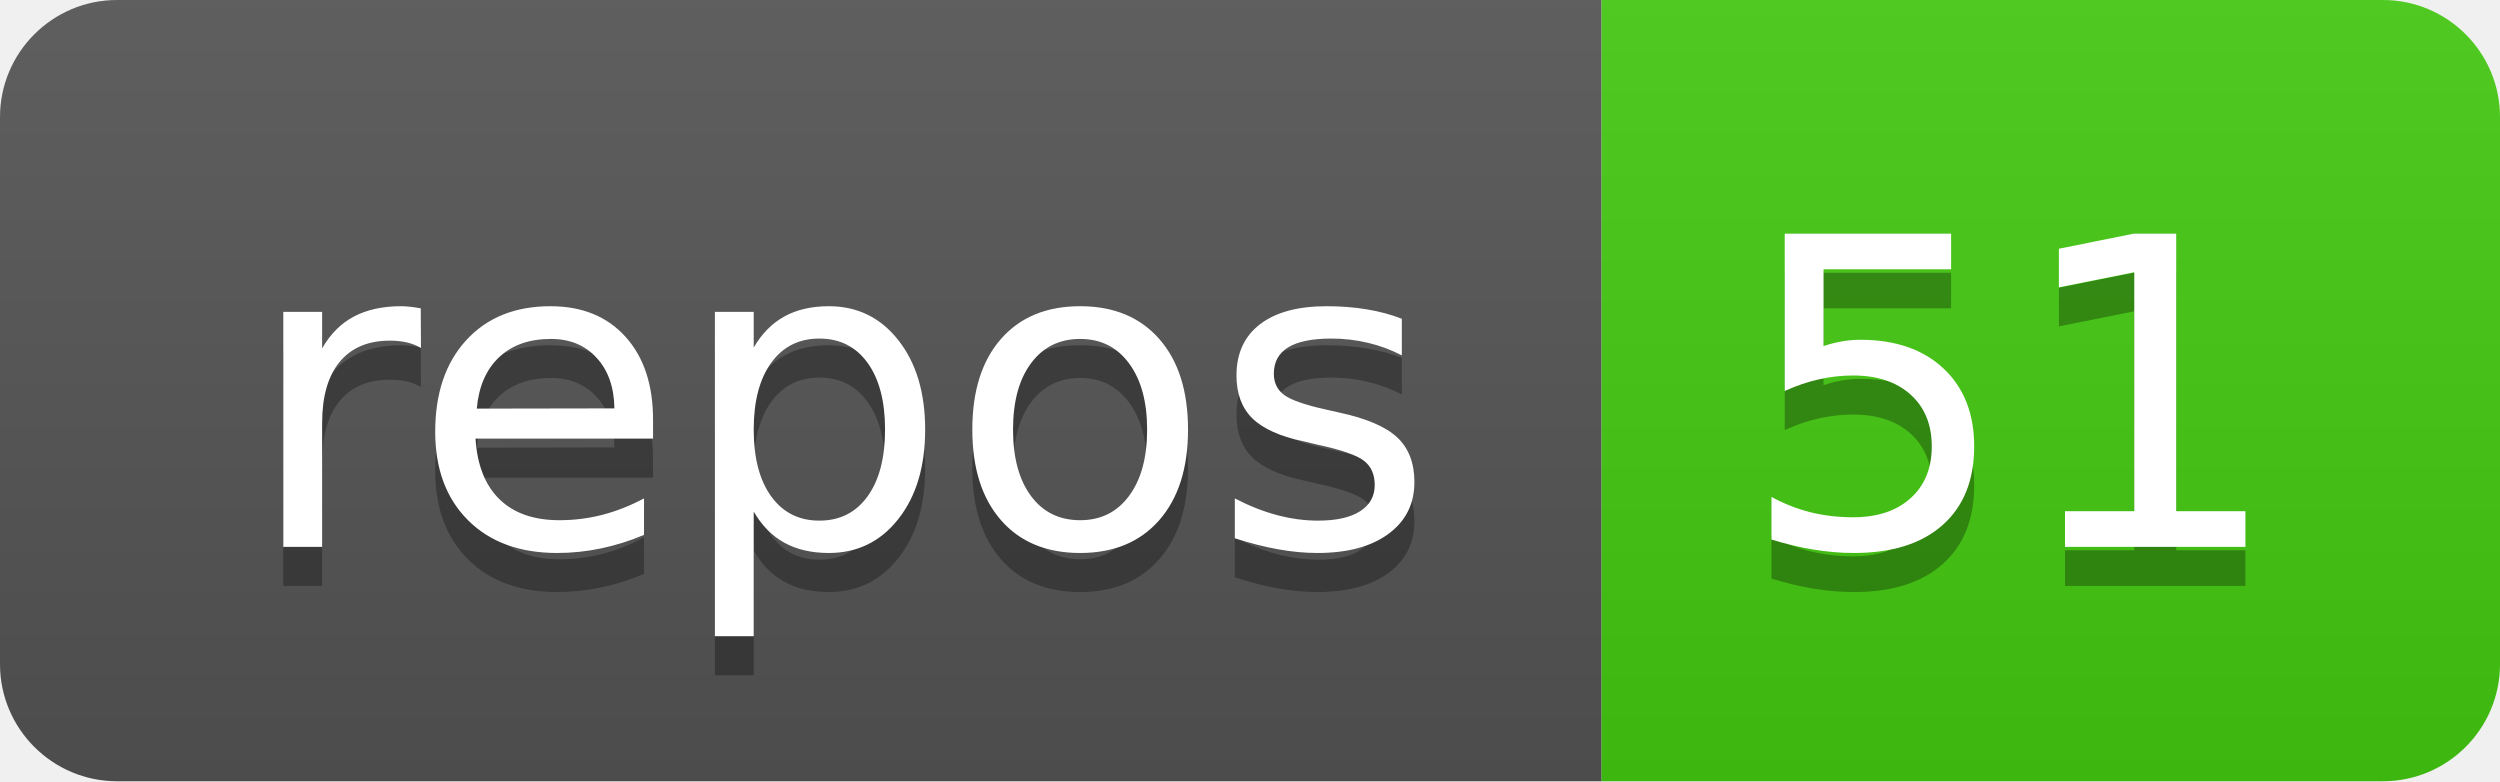
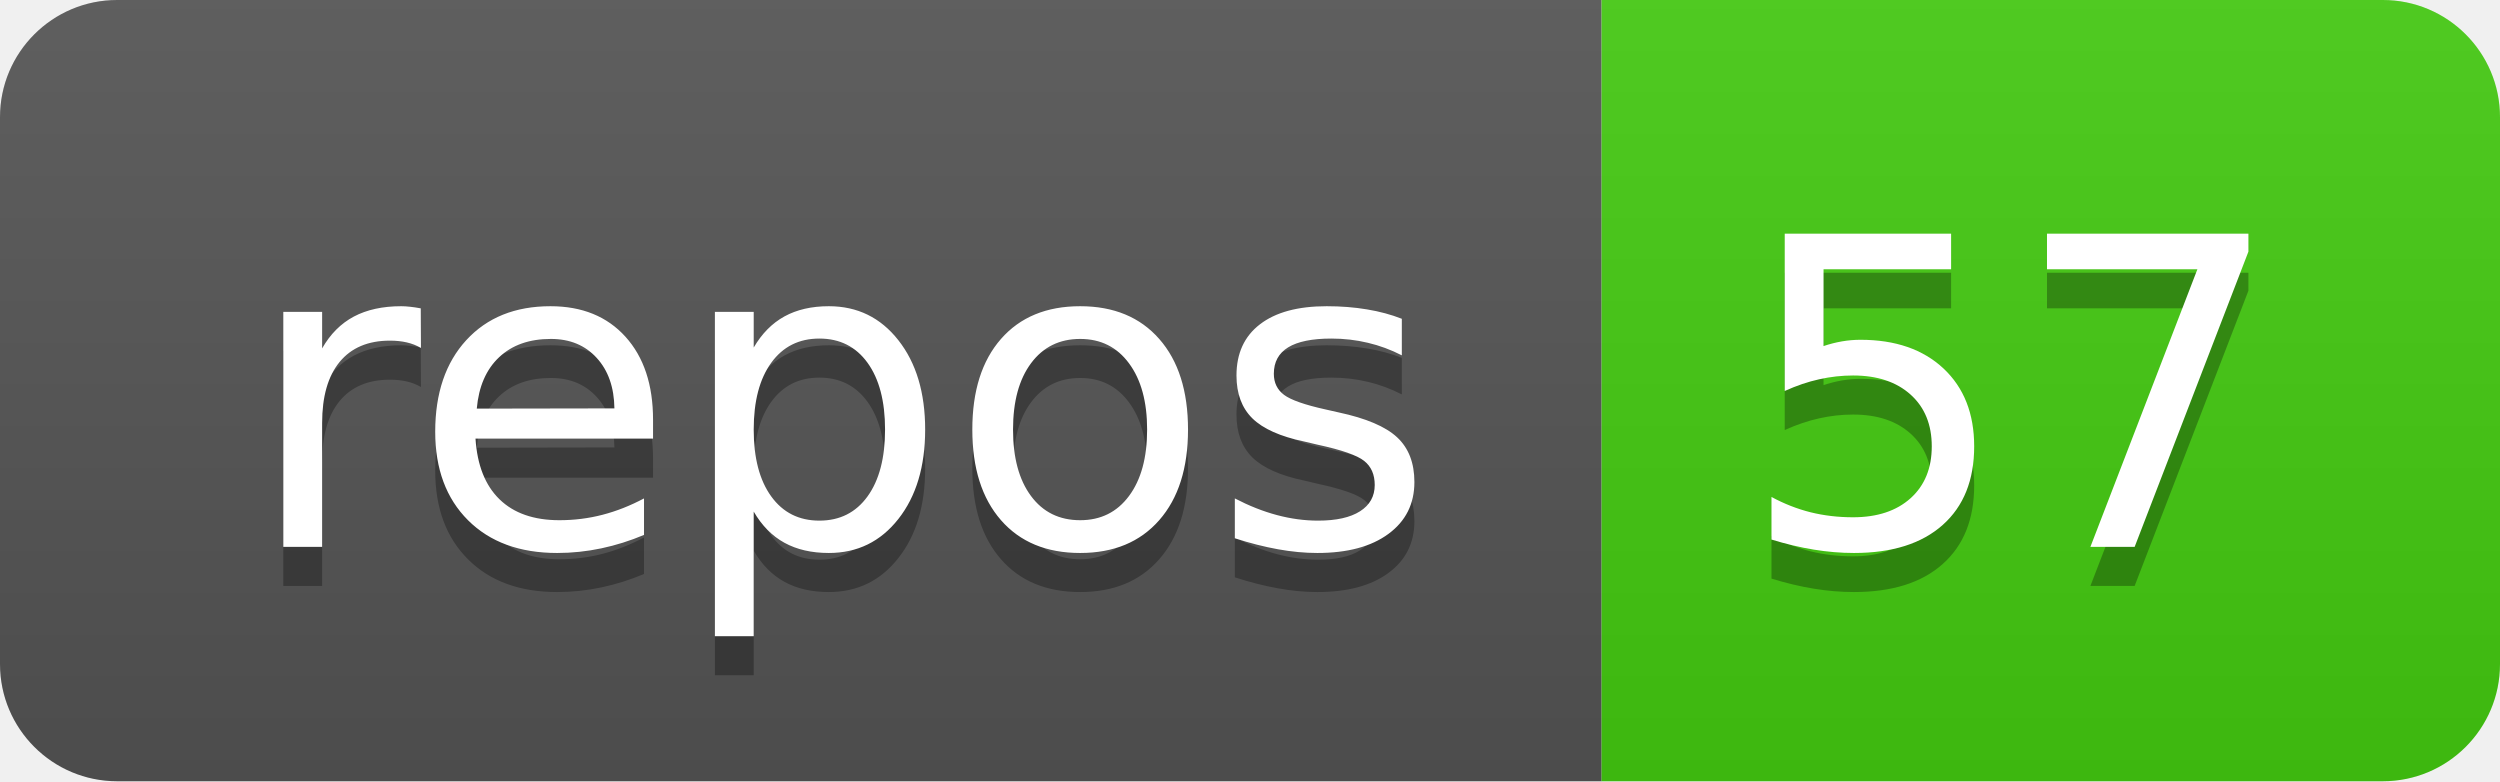
<svg xmlns="http://www.w3.org/2000/svg" width="64" height="20">
  <linearGradient id="b" x2="0" y2="100%">
    <stop offset="0" stop-color="#bbb" stop-opacity=".1" />
    <stop offset="1" stop-opacity=".1" />
  </linearGradient>
  <clipPath id="a">
    <rect width="64" height="20" rx="3" fill="#fff" />
  </clipPath>
  <g clip-path="url(#a)">
    <path fill="#555" d="M0 0h41v20H0z" />
    <path fill="#4c1" d="M41 0h23v20H41z" />
    <path fill="url(#b)" d="M0 0h64v20H0z" />
  </g>
  <g fill="#fff" text-anchor="middle" font-family="DejaVu Sans,Verdana,Geneva,sans-serif" font-size="110">
    <text x="215" y="150" fill="#010101" fill-opacity=".3" transform="scale(.1)" textLength="310">repos</text>
    <text x="215" y="140" transform="scale(.1)" textLength="310">repos</text>
-     <text x="515" y="150" fill="#010101" fill-opacity=".3" transform="scale(.1)" textLength="130">51</text>
-     <text x="515" y="140" transform="scale(.1)" textLength="130">51</text>
+     <text x="515" y="150" fill="#010101" fill-opacity=".3" transform="scale(.1)" textLength="130">57</text>
+     <text x="515" y="140" transform="scale(.1)" textLength="130">57</text>
  </g>
</svg>
